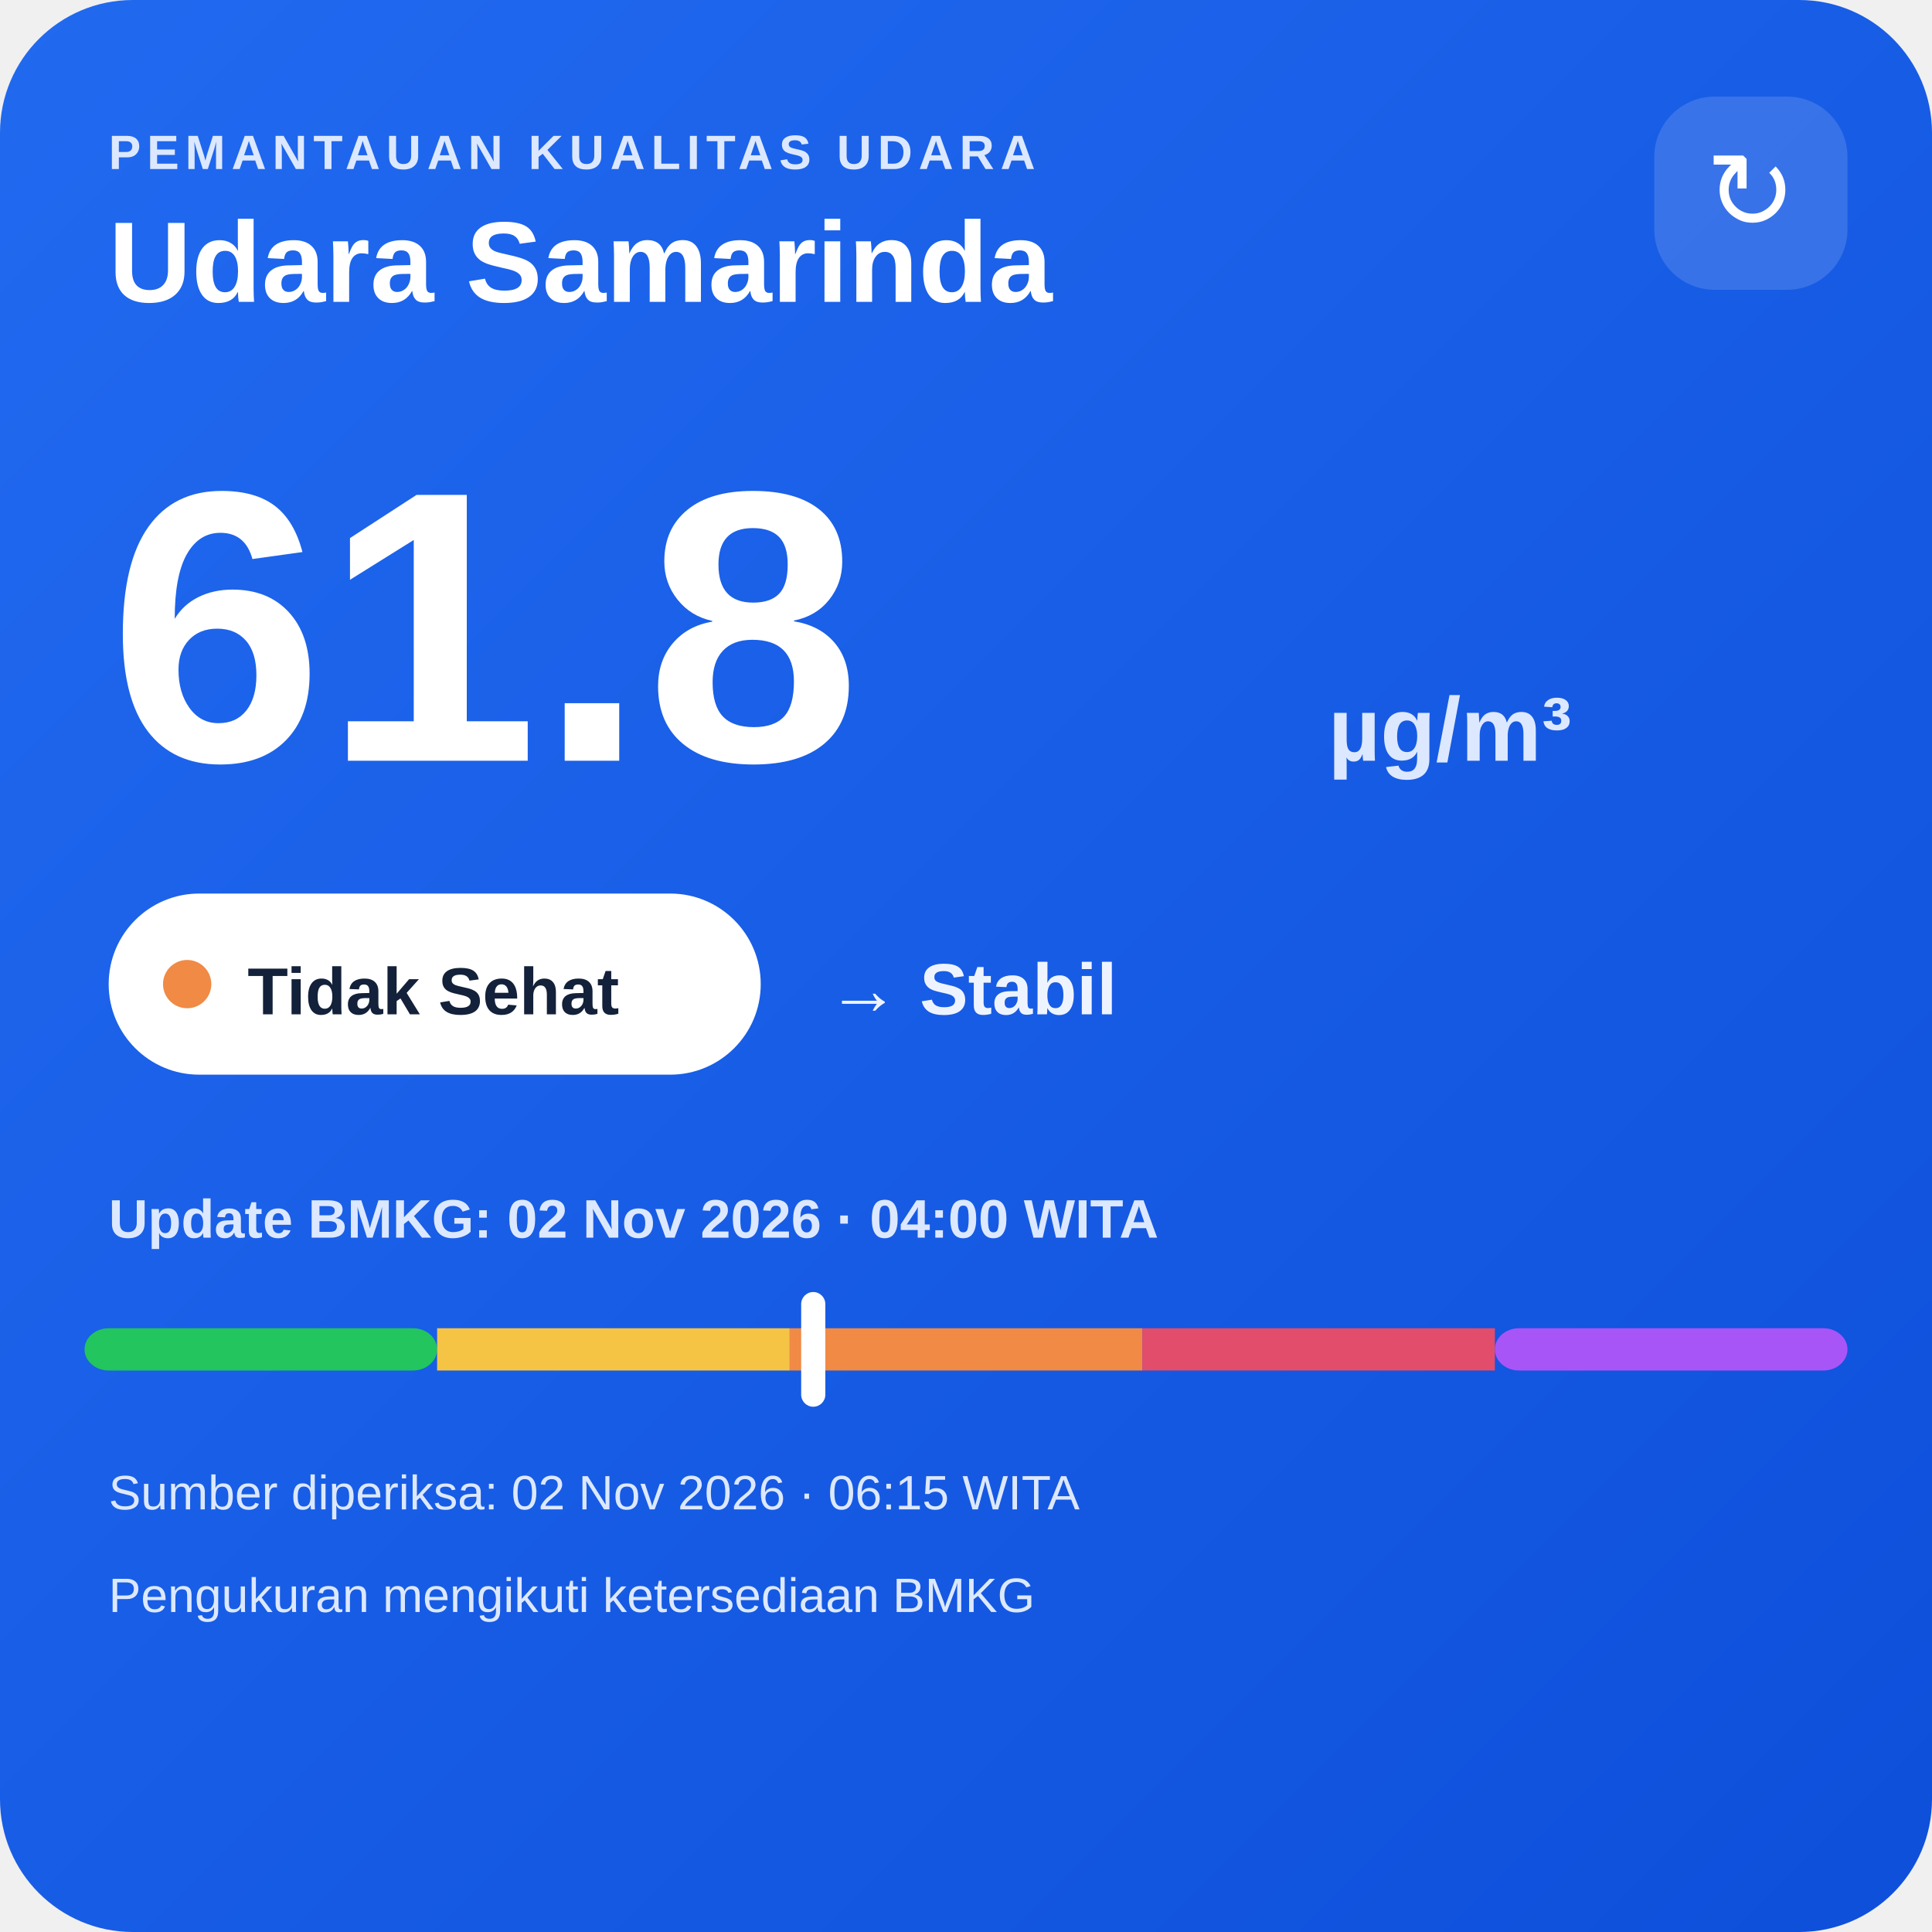
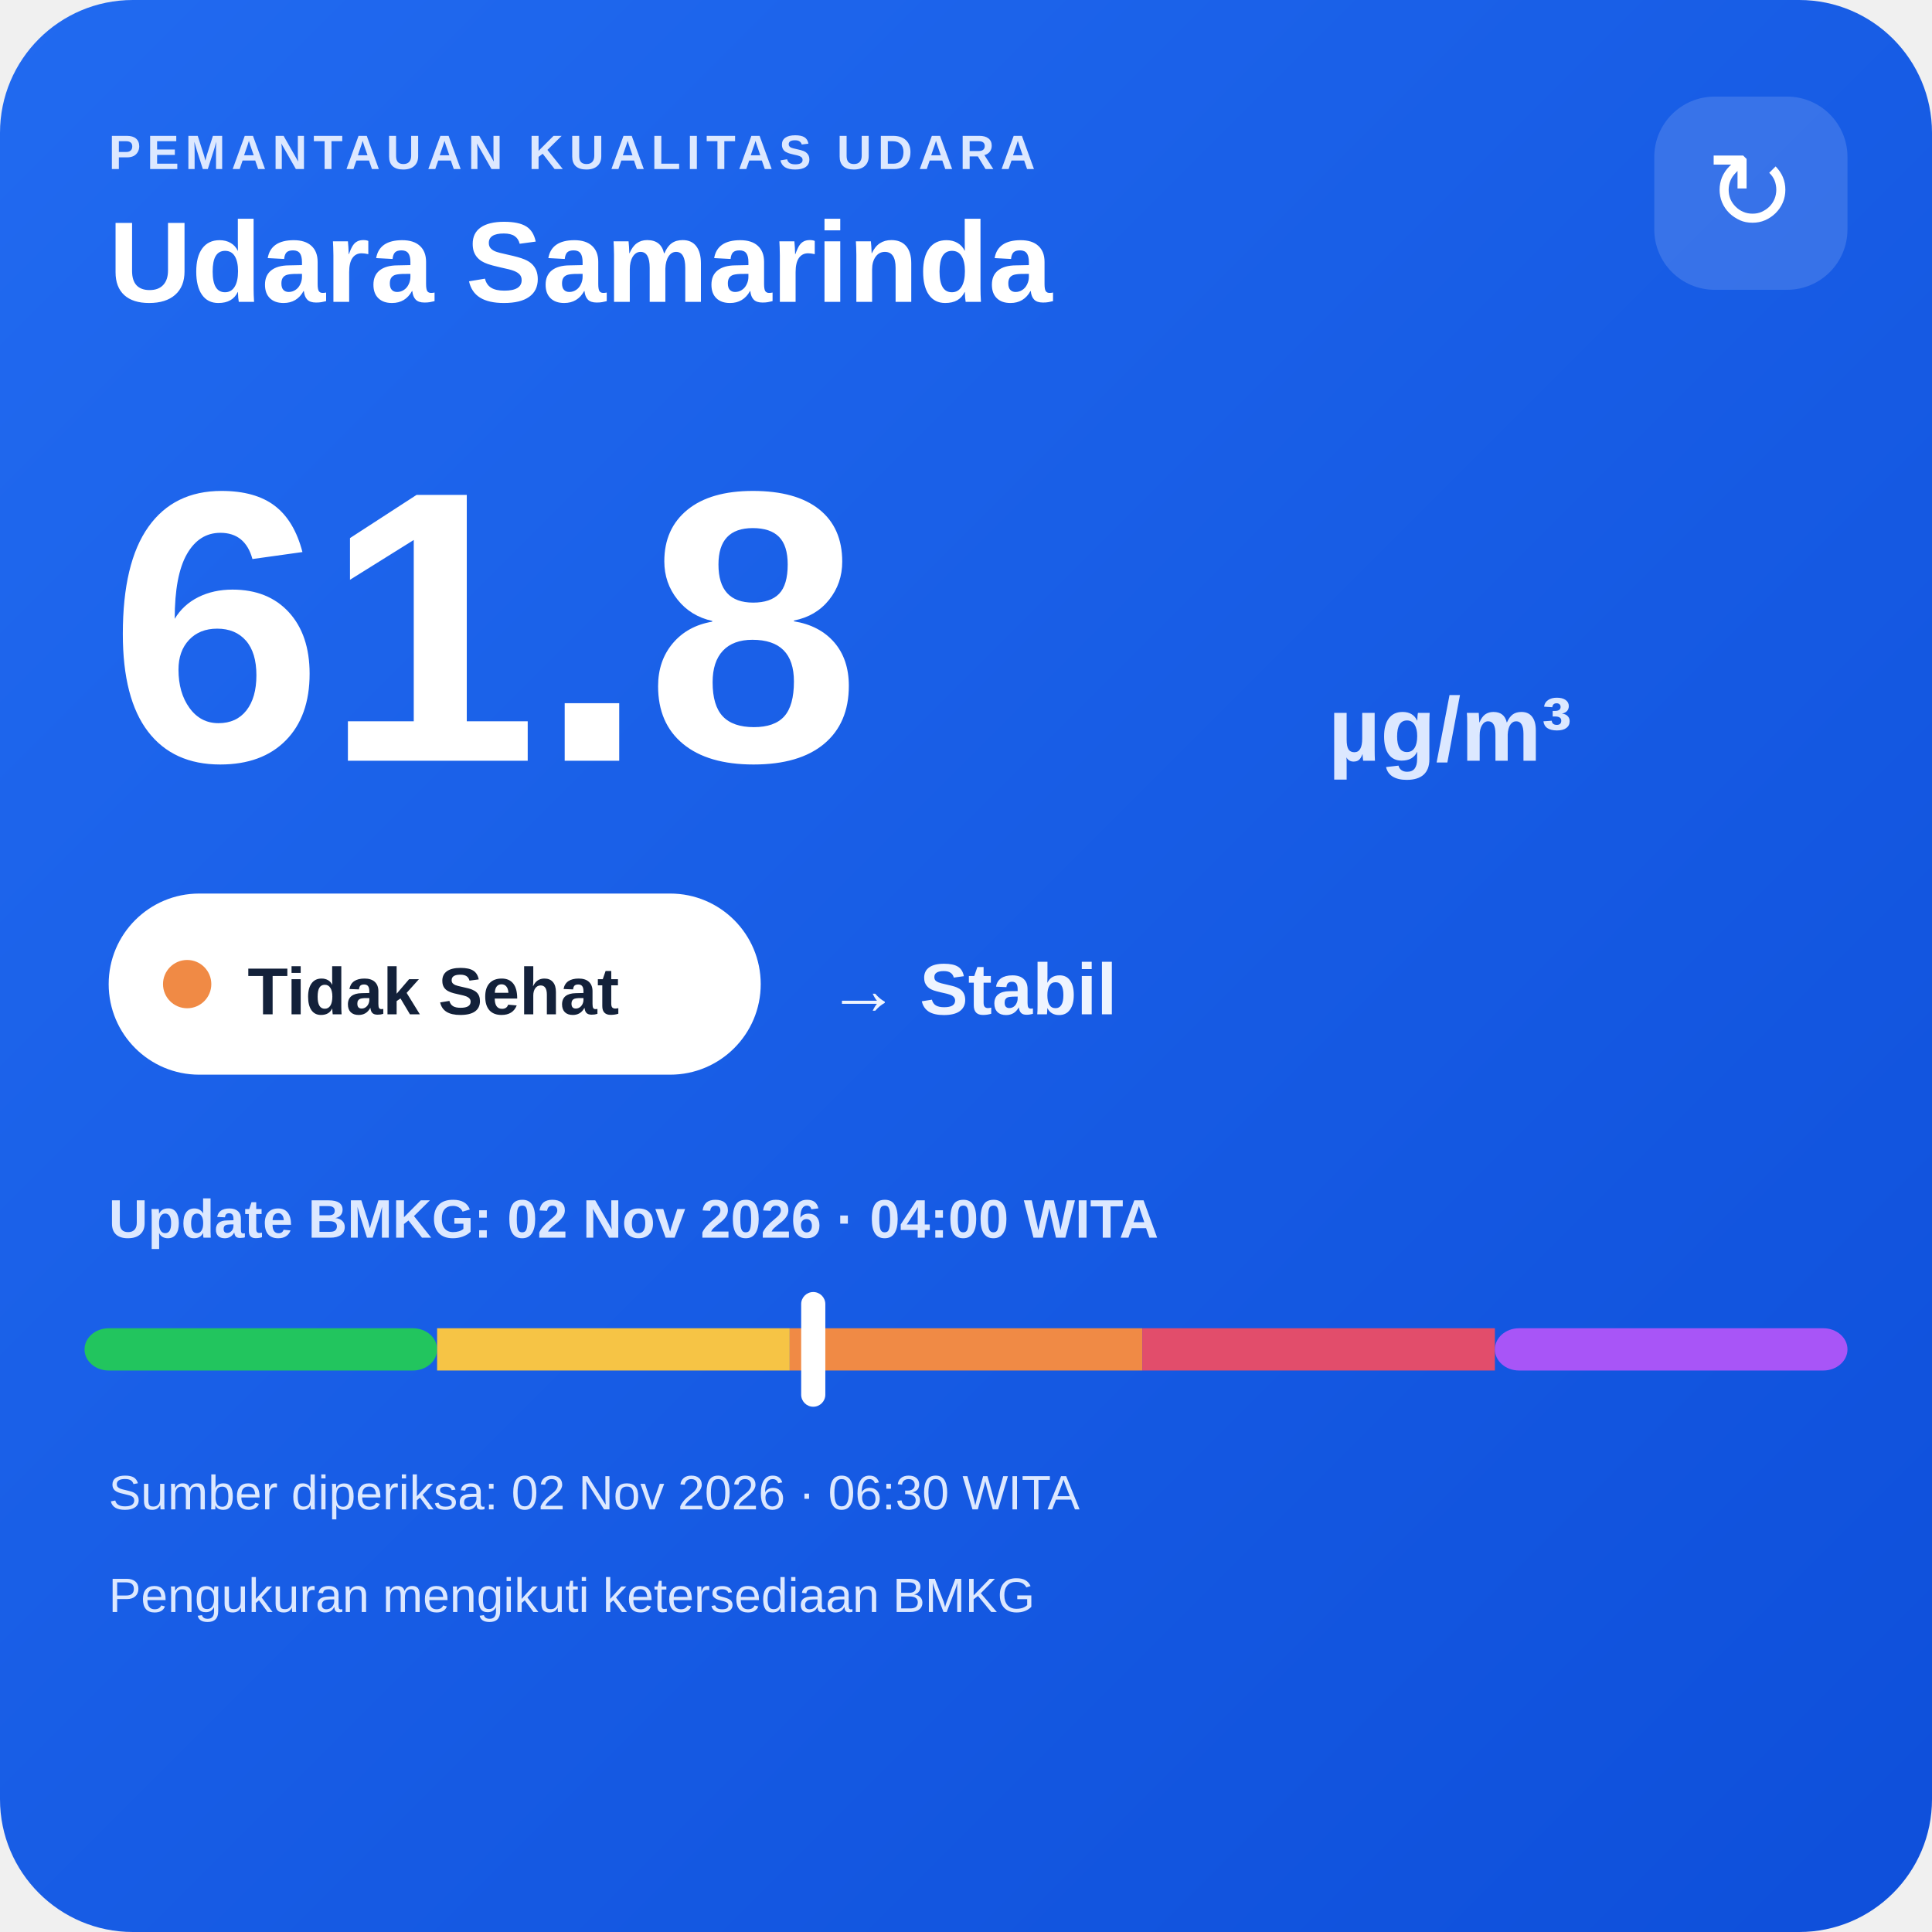
<svg xmlns="http://www.w3.org/2000/svg" width="320" height="320" viewBox="0 0 320 320">
  <defs>
    <linearGradient id="bg" x1="0" y1="0" x2="1" y2="1">
      <stop offset="0" stop-color="#216af0" />
      <stop offset="1" stop-color="#0e4fda" />
    </linearGradient>
  </defs>
  <rect width="320" height="320" rx="22" fill="url(#bg)" />
  <text x="18" y="28" fill="#dce8ff" font-family="Arial,sans-serif" font-size="8" font-weight="700" letter-spacing="1">PEMANTAUAN KUALITAS UDARA</text>
  <text x="18" y="50" fill="#ffffff" font-family="Arial,sans-serif" font-size="19" font-weight="700">Udara Samarinda</text>
  <rect x="274" y="16" width="32" height="32" rx="10" fill="#ffffff" fill-opacity=".14" />
  <text x="290" y="38" text-anchor="middle" fill="#ffffff" font-family="Arial,sans-serif" font-size="18">↻</text>
  <text x="18" y="126" fill="#ffffff" font-family="Arial,sans-serif" font-size="64" font-weight="800">61.8</text>
  <text x="220" y="126" fill="#dce8ff" font-family="Arial,sans-serif" font-size="15" font-weight="700">µg/m³</text>
  <rect x="18" y="148" width="108" height="30" rx="15" fill="#ffffff" />
  <circle cx="31" cy="163" r="4" fill="#f08a45" />
  <text x="41" y="168" fill="#13213a" font-family="Arial,sans-serif" font-size="11" font-weight="700">Tidak Sehat</text>
  <text x="137" y="168" fill="#eef4ff" font-family="Arial,sans-serif" font-size="12" font-weight="700">→ Stabil</text>
  <text x="18" y="205" fill="#dce8ff" font-family="Arial,sans-serif" font-size="9" font-weight="700">Update BMKG: 02 Nov 2026 · 04:00 WITA</text>
  <rect x="14" y="220" width="58.4" height="7" rx="4" fill="#22c55e" />
  <rect x="72.4" y="220" width="58.4" height="7" fill="#f6c445" />
  <rect x="130.8" y="220" width="58.4" height="7" fill="#f08a45" />
  <rect x="189.2" y="220" width="58.4" height="7" fill="#e24d6b" />
  <rect x="247.6" y="220" width="58.4" height="7" rx="4" fill="#a855f7" />
  <rect x="132.7" y="214" width="4" height="19" rx="2" fill="#ffffff" />
-   <text x="18" y="250" fill="#dce8ff" font-family="Arial,sans-serif" font-size="8">Sumber diperiksa: 02 Nov 2026 · 06:15 WITA</text>
+   <text x="18" y="250" fill="#dce8ff" font-family="Arial,sans-serif" font-size="8">Sumber diperiksa: 02 Nov 2026 · 06:30 WITA</text>
  <text x="18" y="267" fill="#dce8ff" font-family="Arial,sans-serif" font-size="8">Pengukuran mengikuti ketersediaan BMKG</text>
</svg>
